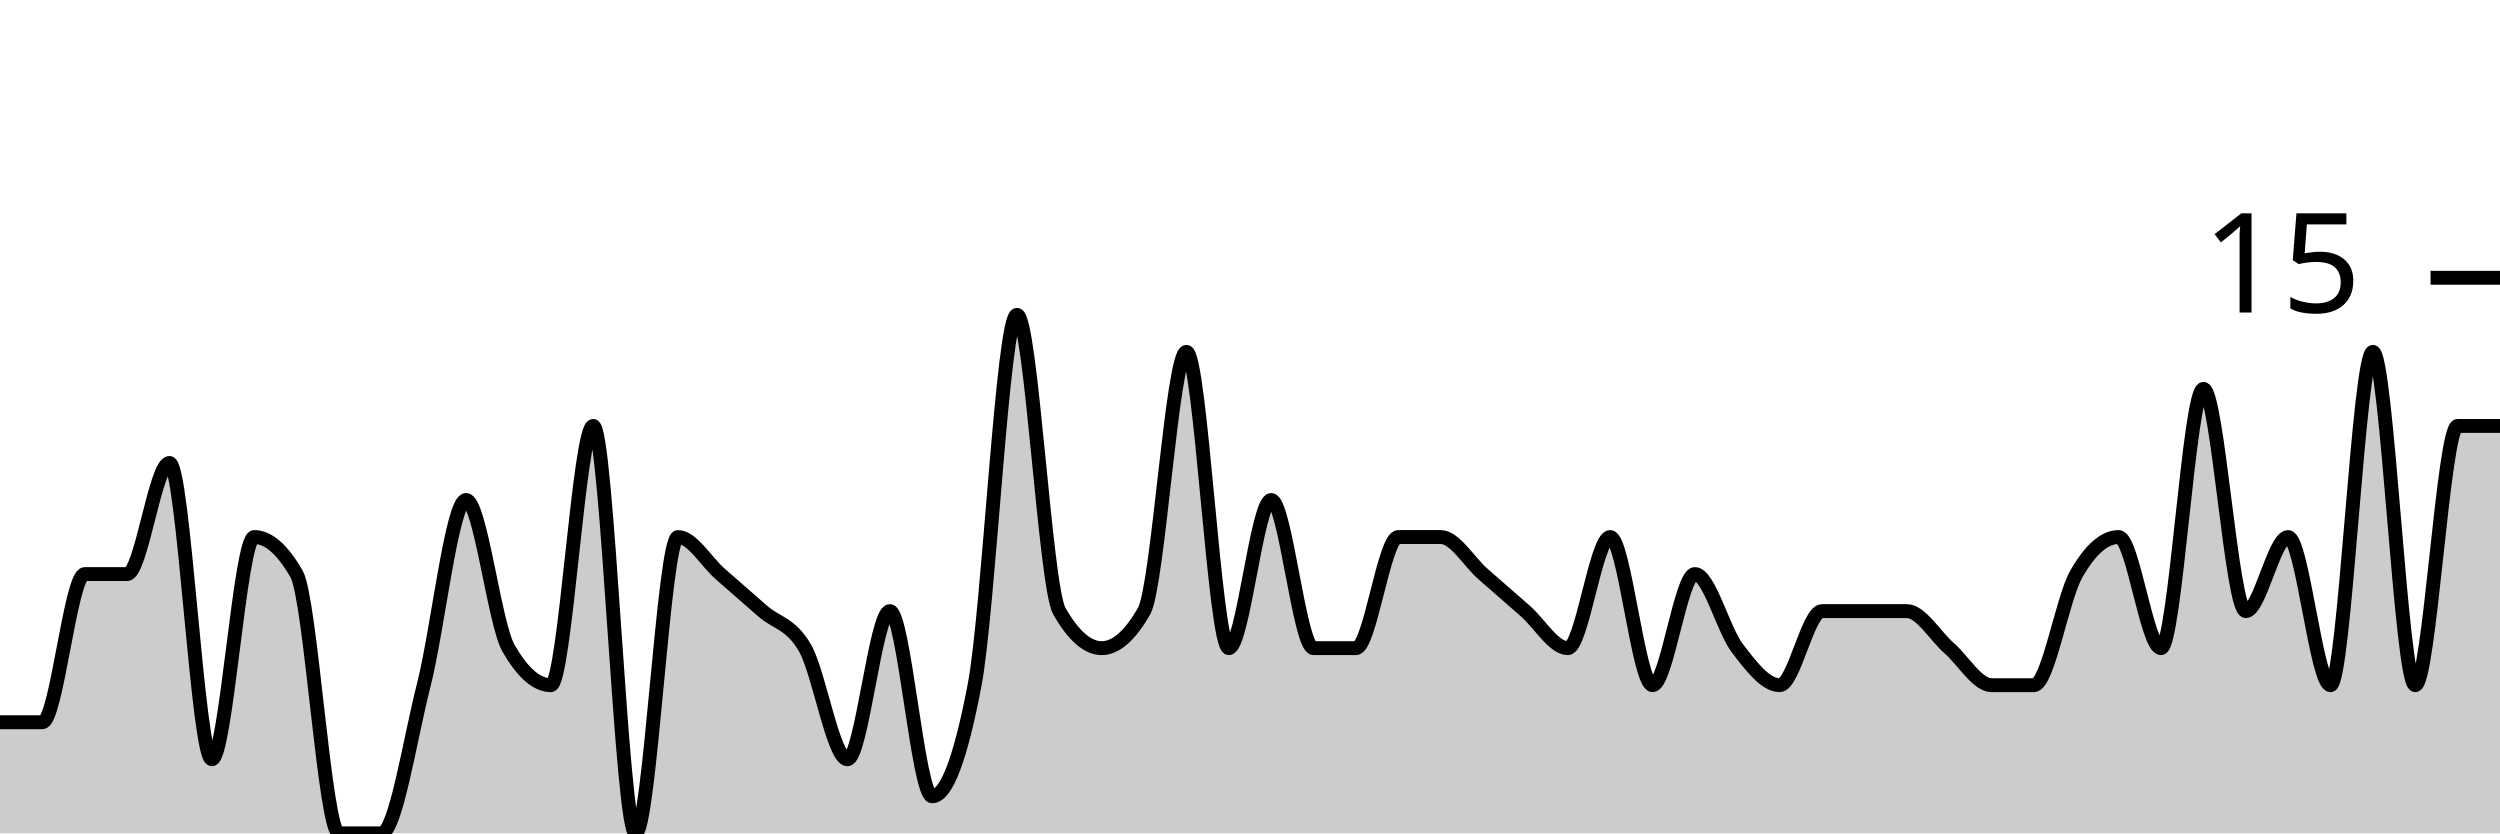
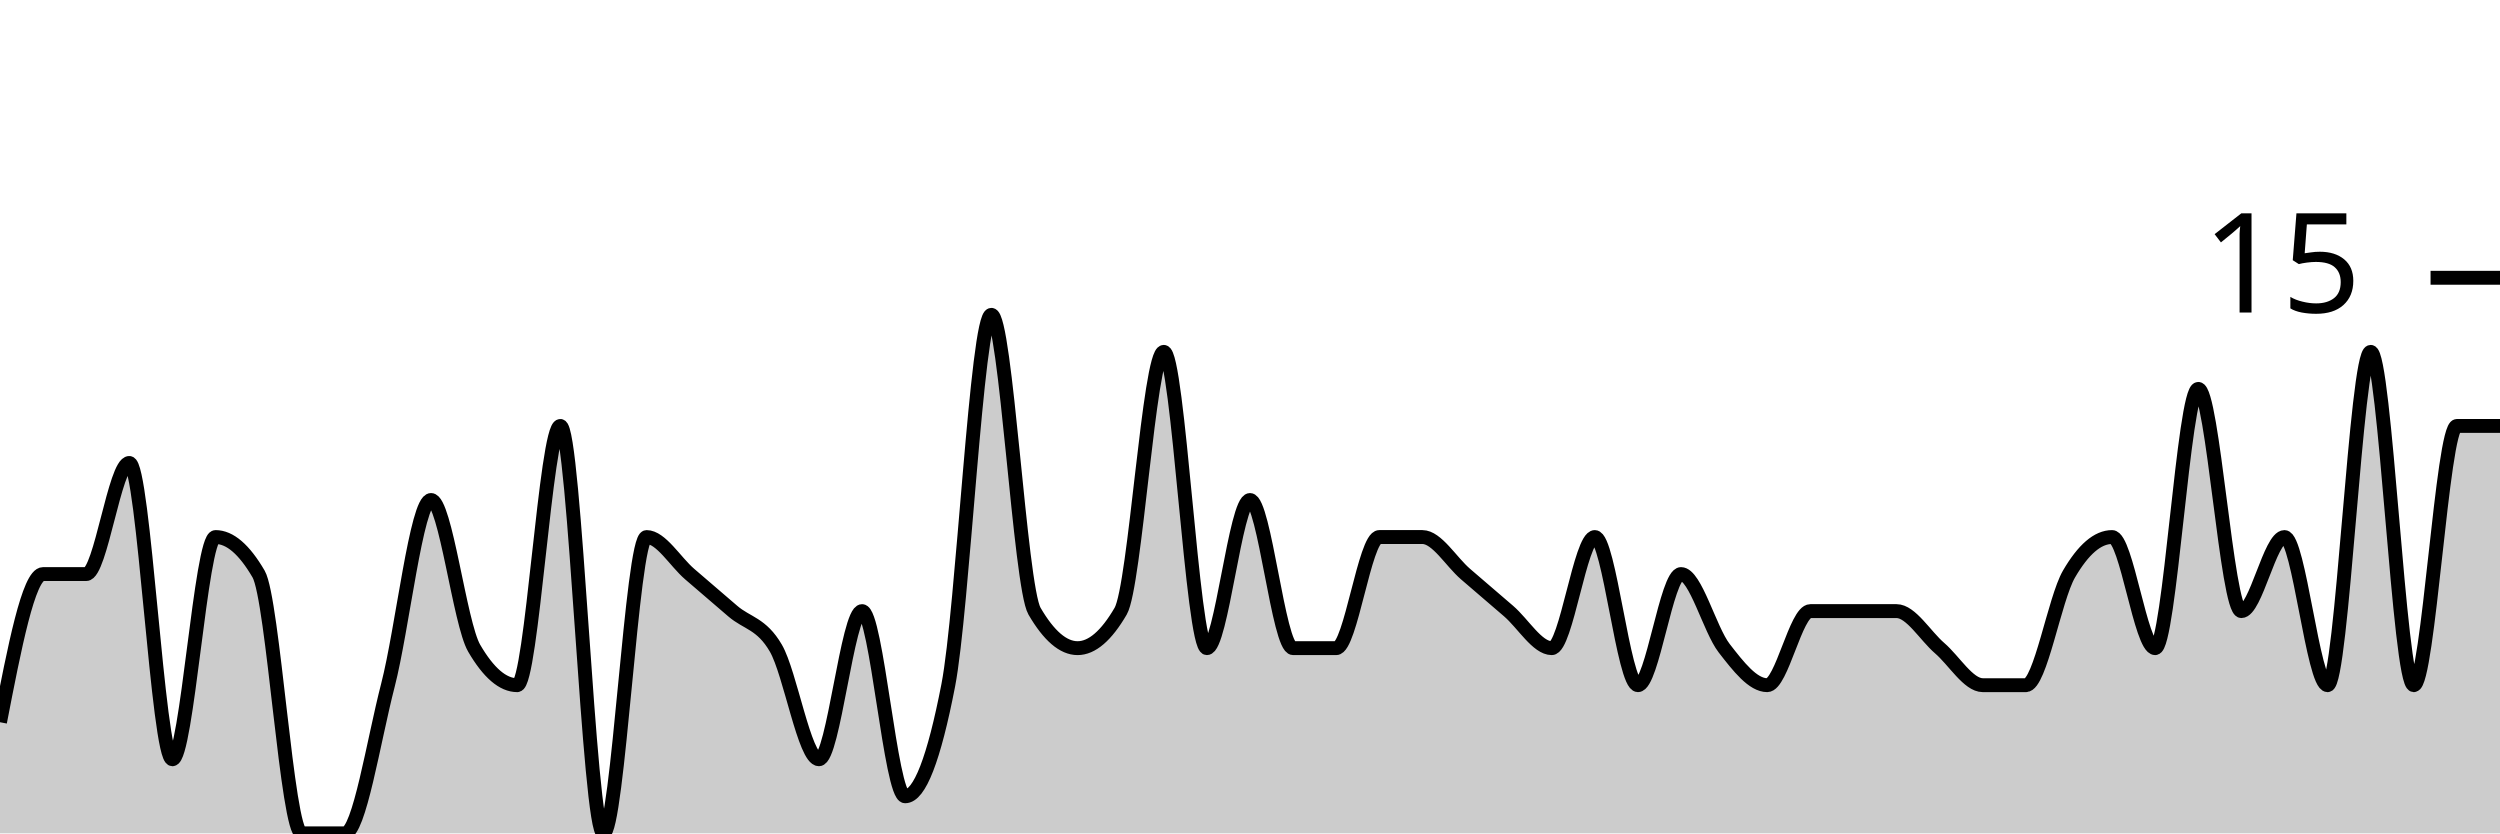
<svg xmlns="http://www.w3.org/2000/svg" viewBox="0 0 180 60">
  <g transform="translate(0,20)">
-     <path class="area" fill="rgba(0, 0, 0, 0.2)" d="M0,32C1.017,32,2.034,32,3.051,32C4.068,32,5.085,21.333,6.102,21.333C7.119,21.333,8.136,21.333,9.153,21.333C10.169,21.333,11.186,13.333,12.203,13.333C13.22,13.333,14.237,34.667,15.254,34.667C16.271,34.667,17.288,18.667,18.305,18.667C19.322,18.667,20.339,19.556,21.356,21.333C22.373,23.111,23.39,40,24.407,40C25.424,40,26.441,40,27.458,40C28.475,40,29.492,33.333,30.508,29.333C31.525,25.333,32.542,16,33.559,16C34.576,16,35.593,24.889,36.61,26.667C37.627,28.444,38.644,29.333,39.661,29.333C40.678,29.333,41.695,10.667,42.712,10.667C43.729,10.667,44.746,40,45.763,40C46.78,40,47.797,18.667,48.814,18.667C49.831,18.667,50.847,20.444,51.864,21.333C52.881,22.222,53.898,23.111,54.915,24C55.932,24.889,56.949,24.889,57.966,26.667C58.983,28.444,60,34.667,61.017,34.667C62.034,34.667,63.051,24,64.068,24C65.085,24,66.102,37.333,67.119,37.333C68.136,37.333,69.153,34.667,70.169,29.333C71.186,24,72.203,2.667,73.22,2.667C74.237,2.667,75.254,22.222,76.271,24C77.288,25.778,78.305,26.667,79.322,26.667C80.339,26.667,81.356,25.778,82.373,24C83.39,22.222,84.407,5.333,85.424,5.333C86.441,5.333,87.458,26.667,88.475,26.667C89.492,26.667,90.508,16,91.525,16C92.542,16,93.559,26.667,94.576,26.667C95.593,26.667,96.61,26.667,97.627,26.667C98.644,26.667,99.661,18.667,100.678,18.667C101.695,18.667,102.712,18.667,103.729,18.667C104.746,18.667,105.763,20.444,106.78,21.333C107.797,22.222,108.814,23.111,109.831,24C110.847,24.889,111.864,26.667,112.881,26.667C113.898,26.667,114.915,18.667,115.932,18.667C116.949,18.667,117.966,29.333,118.983,29.333C120,29.333,121.017,21.333,122.034,21.333C123.051,21.333,124.068,25.333,125.085,26.667C126.102,28,127.119,29.333,128.136,29.333C129.153,29.333,130.169,24,131.186,24C132.203,24,133.22,24,134.237,24C135.254,24,136.271,24,137.288,24C138.305,24,139.322,25.778,140.339,26.667C141.356,27.556,142.373,29.333,143.39,29.333C144.407,29.333,145.424,29.333,146.441,29.333C147.458,29.333,148.475,23.111,149.492,21.333C150.508,19.556,151.525,18.667,152.542,18.667C153.559,18.667,154.576,26.667,155.593,26.667C156.61,26.667,157.627,8,158.644,8C159.661,8,160.678,24,161.695,24C162.712,24,163.729,18.667,164.746,18.667C165.763,18.667,166.78,29.333,167.797,29.333C168.814,29.333,169.831,5.333,170.847,5.333C171.864,5.333,172.881,29.333,173.898,29.333C174.915,29.333,175.932,10.667,176.949,10.667C177.966,10.667,178.983,10.667,180,10.667L180,40C178.983,40,177.966,40,176.949,40C175.932,40,174.915,40,173.898,40C172.881,40,171.864,40,170.847,40C169.831,40,168.814,40,167.797,40C166.78,40,165.763,40,164.746,40C163.729,40,162.712,40,161.695,40C160.678,40,159.661,40,158.644,40C157.627,40,156.61,40,155.593,40C154.576,40,153.559,40,152.542,40C151.525,40,150.508,40,149.492,40C148.475,40,147.458,40,146.441,40C145.424,40,144.407,40,143.39,40C142.373,40,141.356,40,140.339,40C139.322,40,138.305,40,137.288,40C136.271,40,135.254,40,134.237,40C133.22,40,132.203,40,131.186,40C130.169,40,129.153,40,128.136,40C127.119,40,126.102,40,125.085,40C124.068,40,123.051,40,122.034,40C121.017,40,120,40,118.983,40C117.966,40,116.949,40,115.932,40C114.915,40,113.898,40,112.881,40C111.864,40,110.847,40,109.831,40C108.814,40,107.797,40,106.78,40C105.763,40,104.746,40,103.729,40C102.712,40,101.695,40,100.678,40C99.661,40,98.644,40,97.627,40C96.61,40,95.593,40,94.576,40C93.559,40,92.542,40,91.525,40C90.508,40,89.492,40,88.475,40C87.458,40,86.441,40,85.424,40C84.407,40,83.39,40,82.373,40C81.356,40,80.339,40,79.322,40C78.305,40,77.288,40,76.271,40C75.254,40,74.237,40,73.22,40C72.203,40,71.186,40,70.169,40C69.153,40,68.136,40,67.119,40C66.102,40,65.085,40,64.068,40C63.051,40,62.034,40,61.017,40C60,40,58.983,40,57.966,40C56.949,40,55.932,40,54.915,40C53.898,40,52.881,40,51.864,40C50.847,40,49.831,40,48.814,40C47.797,40,46.78,40,45.763,40C44.746,40,43.729,40,42.712,40C41.695,40,40.678,40,39.661,40C38.644,40,37.627,40,36.61,40C35.593,40,34.576,40,33.559,40C32.542,40,31.525,40,30.508,40C29.492,40,28.475,40,27.458,40C26.441,40,25.424,40,24.407,40C23.39,40,22.373,40,21.356,40C20.339,40,19.322,40,18.305,40C17.288,40,16.271,40,15.254,40C14.237,40,13.22,40,12.203,40C11.186,40,10.169,40,9.153,40C8.136,40,7.119,40,6.102,40C5.085,40,4.068,40,3.051,40C2.034,40,1.017,40,0,40Z" />
-     <path class="line" stroke="black" fill="none" d="M0,32C1.017,32,2.034,32,3.051,32C4.068,32,5.085,21.333,6.102,21.333C7.119,21.333,8.136,21.333,9.153,21.333C10.169,21.333,11.186,13.333,12.203,13.333C13.22,13.333,14.237,34.667,15.254,34.667C16.271,34.667,17.288,18.667,18.305,18.667C19.322,18.667,20.339,19.556,21.356,21.333C22.373,23.111,23.39,40,24.407,40C25.424,40,26.441,40,27.458,40C28.475,40,29.492,33.333,30.508,29.333C31.525,25.333,32.542,16,33.559,16C34.576,16,35.593,24.889,36.61,26.667C37.627,28.444,38.644,29.333,39.661,29.333C40.678,29.333,41.695,10.667,42.712,10.667C43.729,10.667,44.746,40,45.763,40C46.78,40,47.797,18.667,48.814,18.667C49.831,18.667,50.847,20.444,51.864,21.333C52.881,22.222,53.898,23.111,54.915,24C55.932,24.889,56.949,24.889,57.966,26.667C58.983,28.444,60,34.667,61.017,34.667C62.034,34.667,63.051,24,64.068,24C65.085,24,66.102,37.333,67.119,37.333C68.136,37.333,69.153,34.667,70.169,29.333C71.186,24,72.203,2.667,73.22,2.667C74.237,2.667,75.254,22.222,76.271,24C77.288,25.778,78.305,26.667,79.322,26.667C80.339,26.667,81.356,25.778,82.373,24C83.39,22.222,84.407,5.333,85.424,5.333C86.441,5.333,87.458,26.667,88.475,26.667C89.492,26.667,90.508,16,91.525,16C92.542,16,93.559,26.667,94.576,26.667C95.593,26.667,96.61,26.667,97.627,26.667C98.644,26.667,99.661,18.667,100.678,18.667C101.695,18.667,102.712,18.667,103.729,18.667C104.746,18.667,105.763,20.444,106.78,21.333C107.797,22.222,108.814,23.111,109.831,24C110.847,24.889,111.864,26.667,112.881,26.667C113.898,26.667,114.915,18.667,115.932,18.667C116.949,18.667,117.966,29.333,118.983,29.333C120,29.333,121.017,21.333,122.034,21.333C123.051,21.333,124.068,25.333,125.085,26.667C126.102,28,127.119,29.333,128.136,29.333C129.153,29.333,130.169,24,131.186,24C132.203,24,133.22,24,134.237,24C135.254,24,136.271,24,137.288,24C138.305,24,139.322,25.778,140.339,26.667C141.356,27.556,142.373,29.333,143.39,29.333C144.407,29.333,145.424,29.333,146.441,29.333C147.458,29.333,148.475,23.111,149.492,21.333C150.508,19.556,151.525,18.667,152.542,18.667C153.559,18.667,154.576,26.667,155.593,26.667C156.61,26.667,157.627,8,158.644,8C159.661,8,160.678,24,161.695,24C162.712,24,163.729,18.667,164.746,18.667C165.763,18.667,166.78,29.333,167.797,29.333C168.814,29.333,169.831,5.333,170.847,5.333C171.864,5.333,172.881,29.333,173.898,29.333C174.915,29.333,175.932,10.667,176.949,10.667C177.966,10.667,178.983,10.667,180,10.667" />
+     <path class="area" fill="rgba(0, 0, 0, 0.2)" d="M0,32C1.034,26.667,2.069,21.333,3.103,21.333C4.138,21.333,5.172,21.333,6.207,21.333C7.241,21.333,8.276,13.333,9.31,13.333C10.345,13.333,11.379,34.667,12.414,34.667C13.448,34.667,14.483,18.667,15.517,18.667C16.552,18.667,17.586,19.556,18.621,21.333C19.655,23.111,20.69,40,21.724,40C22.759,40,23.793,40,24.828,40C25.862,40,26.897,33.333,27.931,29.333C28.966,25.333,30,16,31.034,16C32.069,16,33.103,24.889,34.138,26.667C35.172,28.444,36.207,29.333,37.241,29.333C38.276,29.333,39.31,10.667,40.345,10.667C41.379,10.667,42.414,40,43.448,40C44.483,40,45.517,18.667,46.552,18.667C47.586,18.667,48.621,20.444,49.655,21.333C50.69,22.222,51.724,23.111,52.759,24C53.793,24.889,54.828,24.889,55.862,26.667C56.897,28.444,57.931,34.667,58.966,34.667C60,34.667,61.034,24,62.069,24C63.103,24,64.138,37.333,65.172,37.333C66.207,37.333,67.241,34.667,68.276,29.333C69.31,24,70.345,2.667,71.379,2.667C72.414,2.667,73.448,22.222,74.483,24C75.517,25.778,76.552,26.667,77.586,26.667C78.621,26.667,79.655,25.778,80.69,24C81.724,22.222,82.759,5.333,83.793,5.333C84.828,5.333,85.862,26.667,86.897,26.667C87.931,26.667,88.966,16,90,16C91.034,16,92.069,26.667,93.103,26.667C94.138,26.667,95.172,26.667,96.207,26.667C97.241,26.667,98.276,18.667,99.31,18.667C100.345,18.667,101.379,18.667,102.414,18.667C103.448,18.667,104.483,20.444,105.517,21.333C106.552,22.222,107.586,23.111,108.621,24C109.655,24.889,110.69,26.667,111.724,26.667C112.759,26.667,113.793,18.667,114.828,18.667C115.862,18.667,116.897,29.333,117.931,29.333C118.966,29.333,120,21.333,121.034,21.333C122.069,21.333,123.103,25.333,124.138,26.667C125.172,28,126.207,29.333,127.241,29.333C128.276,29.333,129.31,24,130.345,24C131.379,24,132.414,24,133.448,24C134.483,24,135.517,24,136.552,24C137.586,24,138.621,25.778,139.655,26.667C140.69,27.556,141.724,29.333,142.759,29.333C143.793,29.333,144.828,29.333,145.862,29.333C146.897,29.333,147.931,23.111,148.966,21.333C150,19.556,151.034,18.667,152.069,18.667C153.103,18.667,154.138,26.667,155.172,26.667C156.207,26.667,157.241,8,158.276,8C159.31,8,160.345,24,161.379,24C162.414,24,163.448,18.667,164.483,18.667C165.517,18.667,166.552,29.333,167.586,29.333C168.621,29.333,169.655,5.333,170.69,5.333C171.724,5.333,172.759,29.333,173.793,29.333C174.828,29.333,175.862,10.667,176.897,10.667C177.931,10.667,178.966,10.667,180,10.667L180,40C178.966,40,177.931,40,176.897,40C175.862,40,174.828,40,173.793,40C172.759,40,171.724,40,170.69,40C169.655,40,168.621,40,167.586,40C166.552,40,165.517,40,164.483,40C163.448,40,162.414,40,161.379,40C160.345,40,159.31,40,158.276,40C157.241,40,156.207,40,155.172,40C154.138,40,153.103,40,152.069,40C151.034,40,150,40,148.966,40C147.931,40,146.897,40,145.862,40C144.828,40,143.793,40,142.759,40C141.724,40,140.69,40,139.655,40C138.621,40,137.586,40,136.552,40C135.517,40,134.483,40,133.448,40C132.414,40,131.379,40,130.345,40C129.31,40,128.276,40,127.241,40C126.207,40,125.172,40,124.138,40C123.103,40,122.069,40,121.034,40C120,40,118.966,40,117.931,40C116.897,40,115.862,40,114.828,40C113.793,40,112.759,40,111.724,40C110.69,40,109.655,40,108.621,40C107.586,40,106.552,40,105.517,40C104.483,40,103.448,40,102.414,40C101.379,40,100.345,40,99.31,40C98.276,40,97.241,40,96.207,40C95.172,40,94.138,40,93.103,40C92.069,40,91.034,40,90,40C88.966,40,87.931,40,86.897,40C85.862,40,84.828,40,83.793,40C82.759,40,81.724,40,80.69,40C79.655,40,78.621,40,77.586,40C76.552,40,75.517,40,74.483,40C73.448,40,72.414,40,71.379,40C70.345,40,69.31,40,68.276,40C67.241,40,66.207,40,65.172,40C64.138,40,63.103,40,62.069,40C61.034,40,60,40,58.966,40C57.931,40,56.897,40,55.862,40C54.828,40,53.793,40,52.759,40C51.724,40,50.69,40,49.655,40C48.621,40,47.586,40,46.552,40C45.517,40,44.483,40,43.448,40C42.414,40,41.379,40,40.345,40C39.31,40,38.276,40,37.241,40C36.207,40,35.172,40,34.138,40C33.103,40,32.069,40,31.034,40C30,40,28.966,40,27.931,40C26.897,40,25.862,40,24.828,40C23.793,40,22.759,40,21.724,40C20.69,40,19.655,40,18.621,40C17.586,40,16.552,40,15.517,40C14.483,40,13.448,40,12.414,40C11.379,40,10.345,40,9.31,40C8.276,40,7.241,40,6.207,40C5.172,40,4.138,40,3.103,40C2.069,40,1.034,40,0,40Z" />
+     <path class="line" stroke="black" fill="none" d="M0,32C1.034,26.667,2.069,21.333,3.103,21.333C4.138,21.333,5.172,21.333,6.207,21.333C7.241,21.333,8.276,13.333,9.31,13.333C10.345,13.333,11.379,34.667,12.414,34.667C13.448,34.667,14.483,18.667,15.517,18.667C16.552,18.667,17.586,19.556,18.621,21.333C19.655,23.111,20.69,40,21.724,40C22.759,40,23.793,40,24.828,40C25.862,40,26.897,33.333,27.931,29.333C28.966,25.333,30,16,31.034,16C32.069,16,33.103,24.889,34.138,26.667C35.172,28.444,36.207,29.333,37.241,29.333C38.276,29.333,39.31,10.667,40.345,10.667C41.379,10.667,42.414,40,43.448,40C44.483,40,45.517,18.667,46.552,18.667C47.586,18.667,48.621,20.444,49.655,21.333C50.69,22.222,51.724,23.111,52.759,24C53.793,24.889,54.828,24.889,55.862,26.667C56.897,28.444,57.931,34.667,58.966,34.667C60,34.667,61.034,24,62.069,24C63.103,24,64.138,37.333,65.172,37.333C66.207,37.333,67.241,34.667,68.276,29.333C69.31,24,70.345,2.667,71.379,2.667C72.414,2.667,73.448,22.222,74.483,24C75.517,25.778,76.552,26.667,77.586,26.667C78.621,26.667,79.655,25.778,80.69,24C81.724,22.222,82.759,5.333,83.793,5.333C84.828,5.333,85.862,26.667,86.897,26.667C87.931,26.667,88.966,16,90,16C91.034,16,92.069,26.667,93.103,26.667C94.138,26.667,95.172,26.667,96.207,26.667C97.241,26.667,98.276,18.667,99.31,18.667C100.345,18.667,101.379,18.667,102.414,18.667C103.448,18.667,104.483,20.444,105.517,21.333C106.552,22.222,107.586,23.111,108.621,24C109.655,24.889,110.69,26.667,111.724,26.667C112.759,26.667,113.793,18.667,114.828,18.667C115.862,18.667,116.897,29.333,117.931,29.333C118.966,29.333,120,21.333,121.034,21.333C122.069,21.333,123.103,25.333,124.138,26.667C125.172,28,126.207,29.333,127.241,29.333C128.276,29.333,129.31,24,130.345,24C131.379,24,132.414,24,133.448,24C134.483,24,135.517,24,136.552,24C137.586,24,138.621,25.778,139.655,26.667C140.69,27.556,141.724,29.333,142.759,29.333C143.793,29.333,144.828,29.333,145.862,29.333C146.897,29.333,147.931,23.111,148.966,21.333C150,19.556,151.034,18.667,152.069,18.667C153.103,18.667,154.138,26.667,155.172,26.667C156.207,26.667,157.241,8,158.276,8C159.31,8,160.345,24,161.379,24C162.414,24,163.448,18.667,164.483,18.667C165.517,18.667,166.552,29.333,167.586,29.333C168.621,29.333,169.655,5.333,170.69,5.333C171.724,5.333,172.759,29.333,173.793,29.333C174.828,29.333,175.862,10.667,176.897,10.667C177.931,10.667,178.966,10.667,180,10.667" />
    <path class="axis-ceiling" stroke-width="1" stroke="black" fill="none" d="M175,0L180,0" />
    <text class="axis-ceiling-label" font-family="sans-serif" text-anchor="end" font-size="10px" x="170" y="2.5">15</text>
  </g>
</svg>
